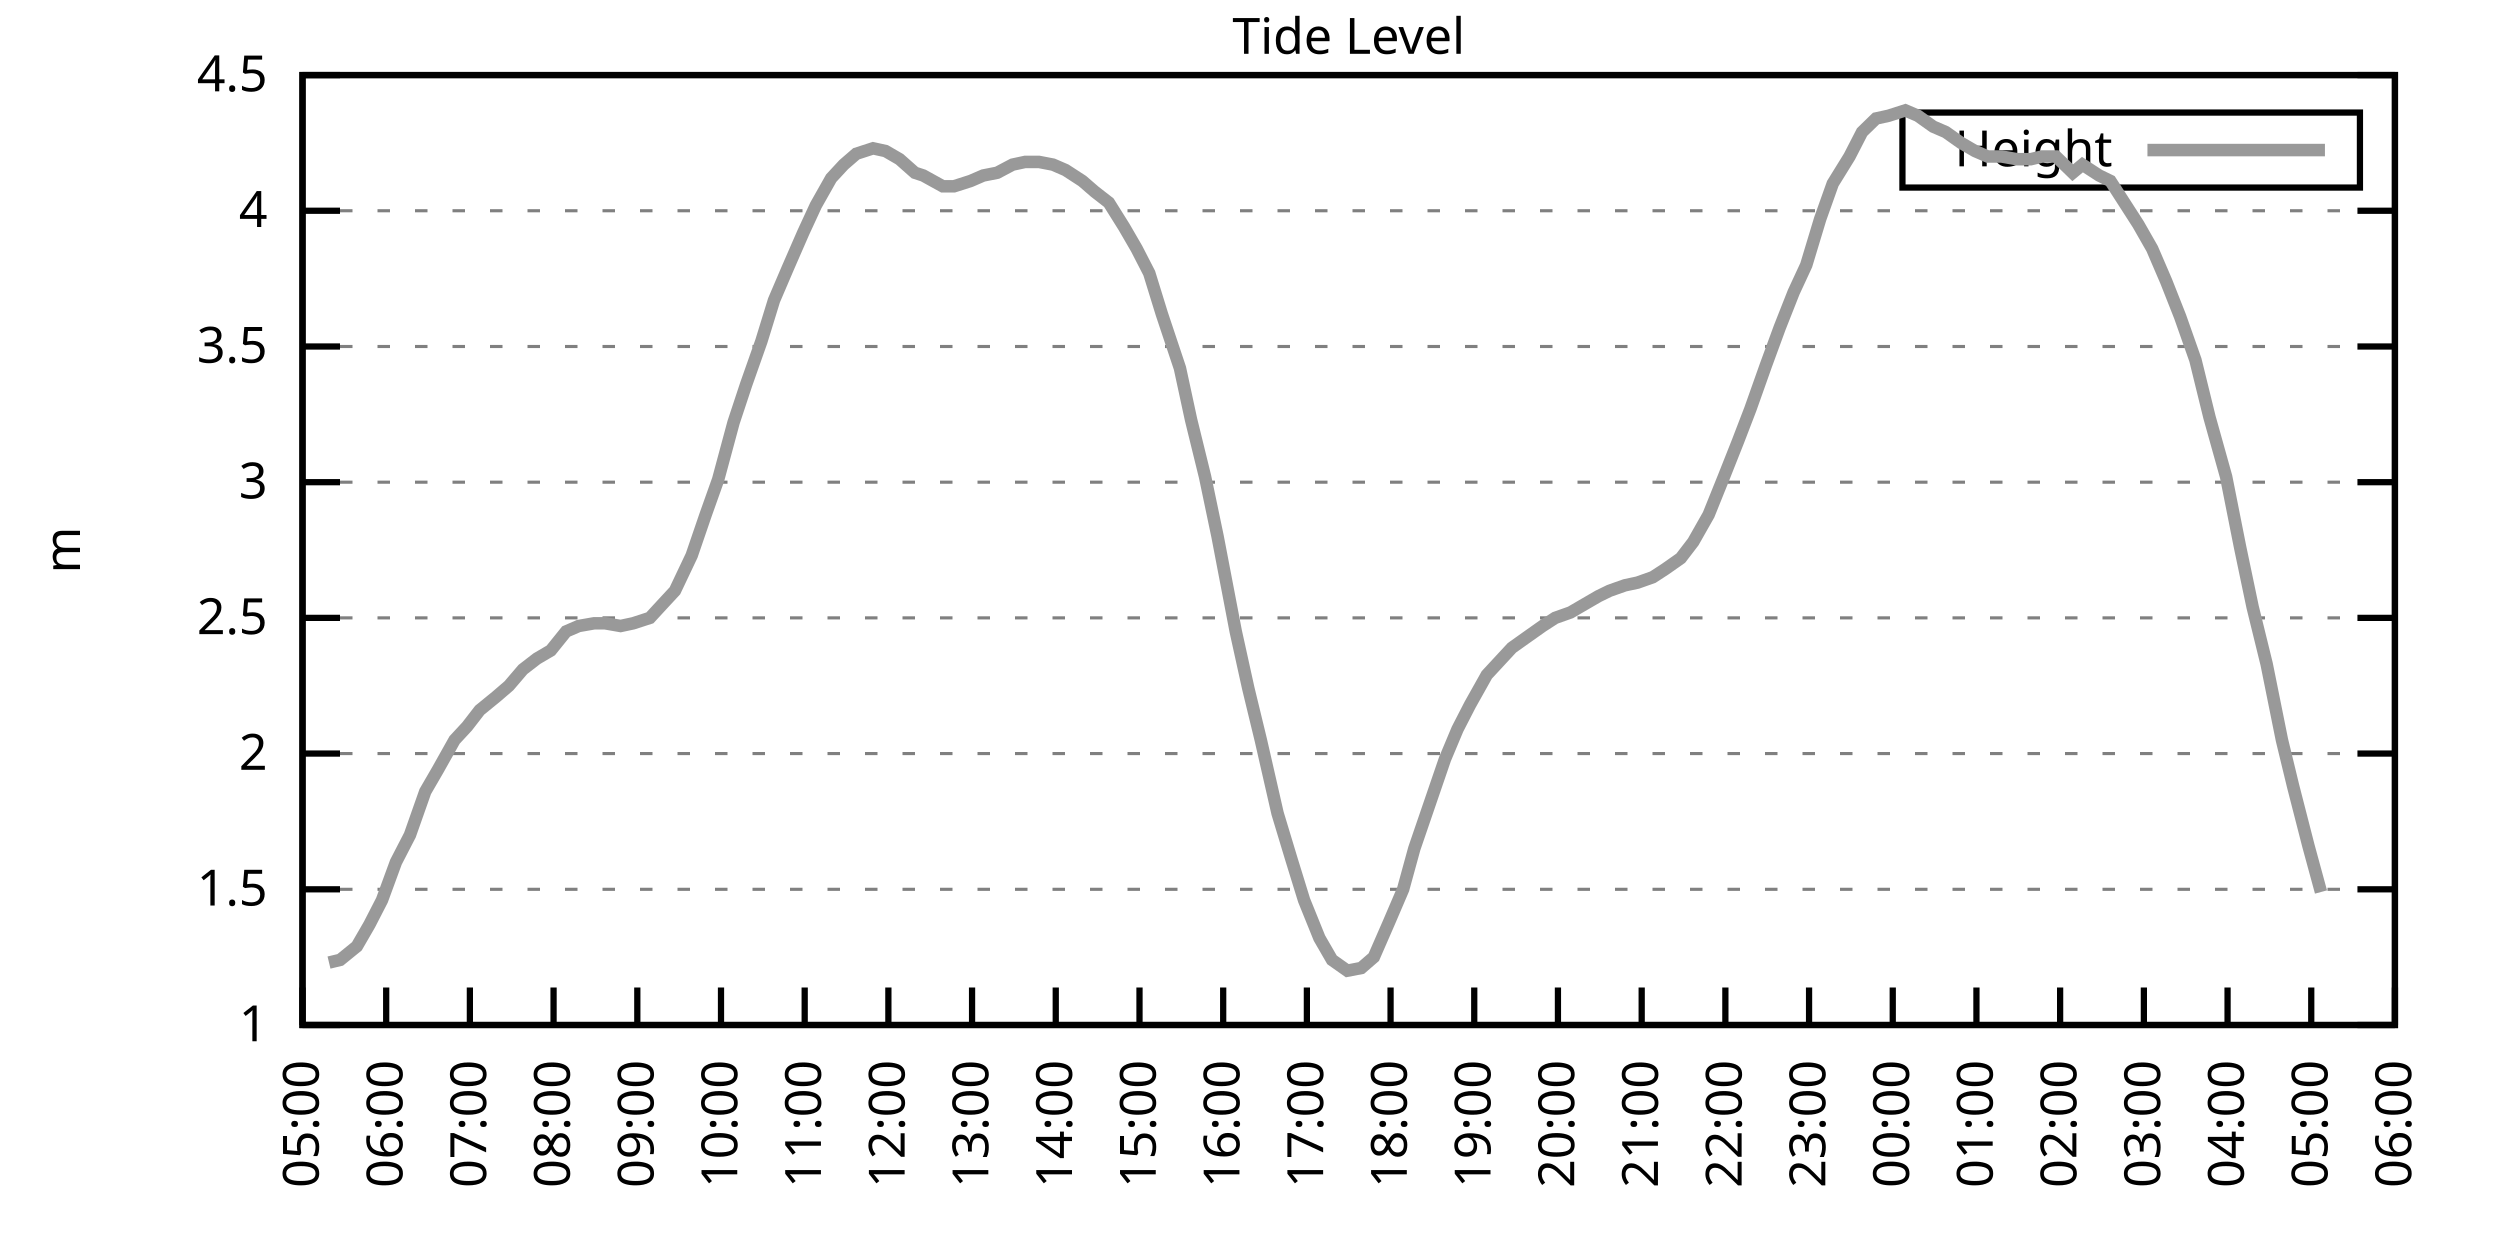
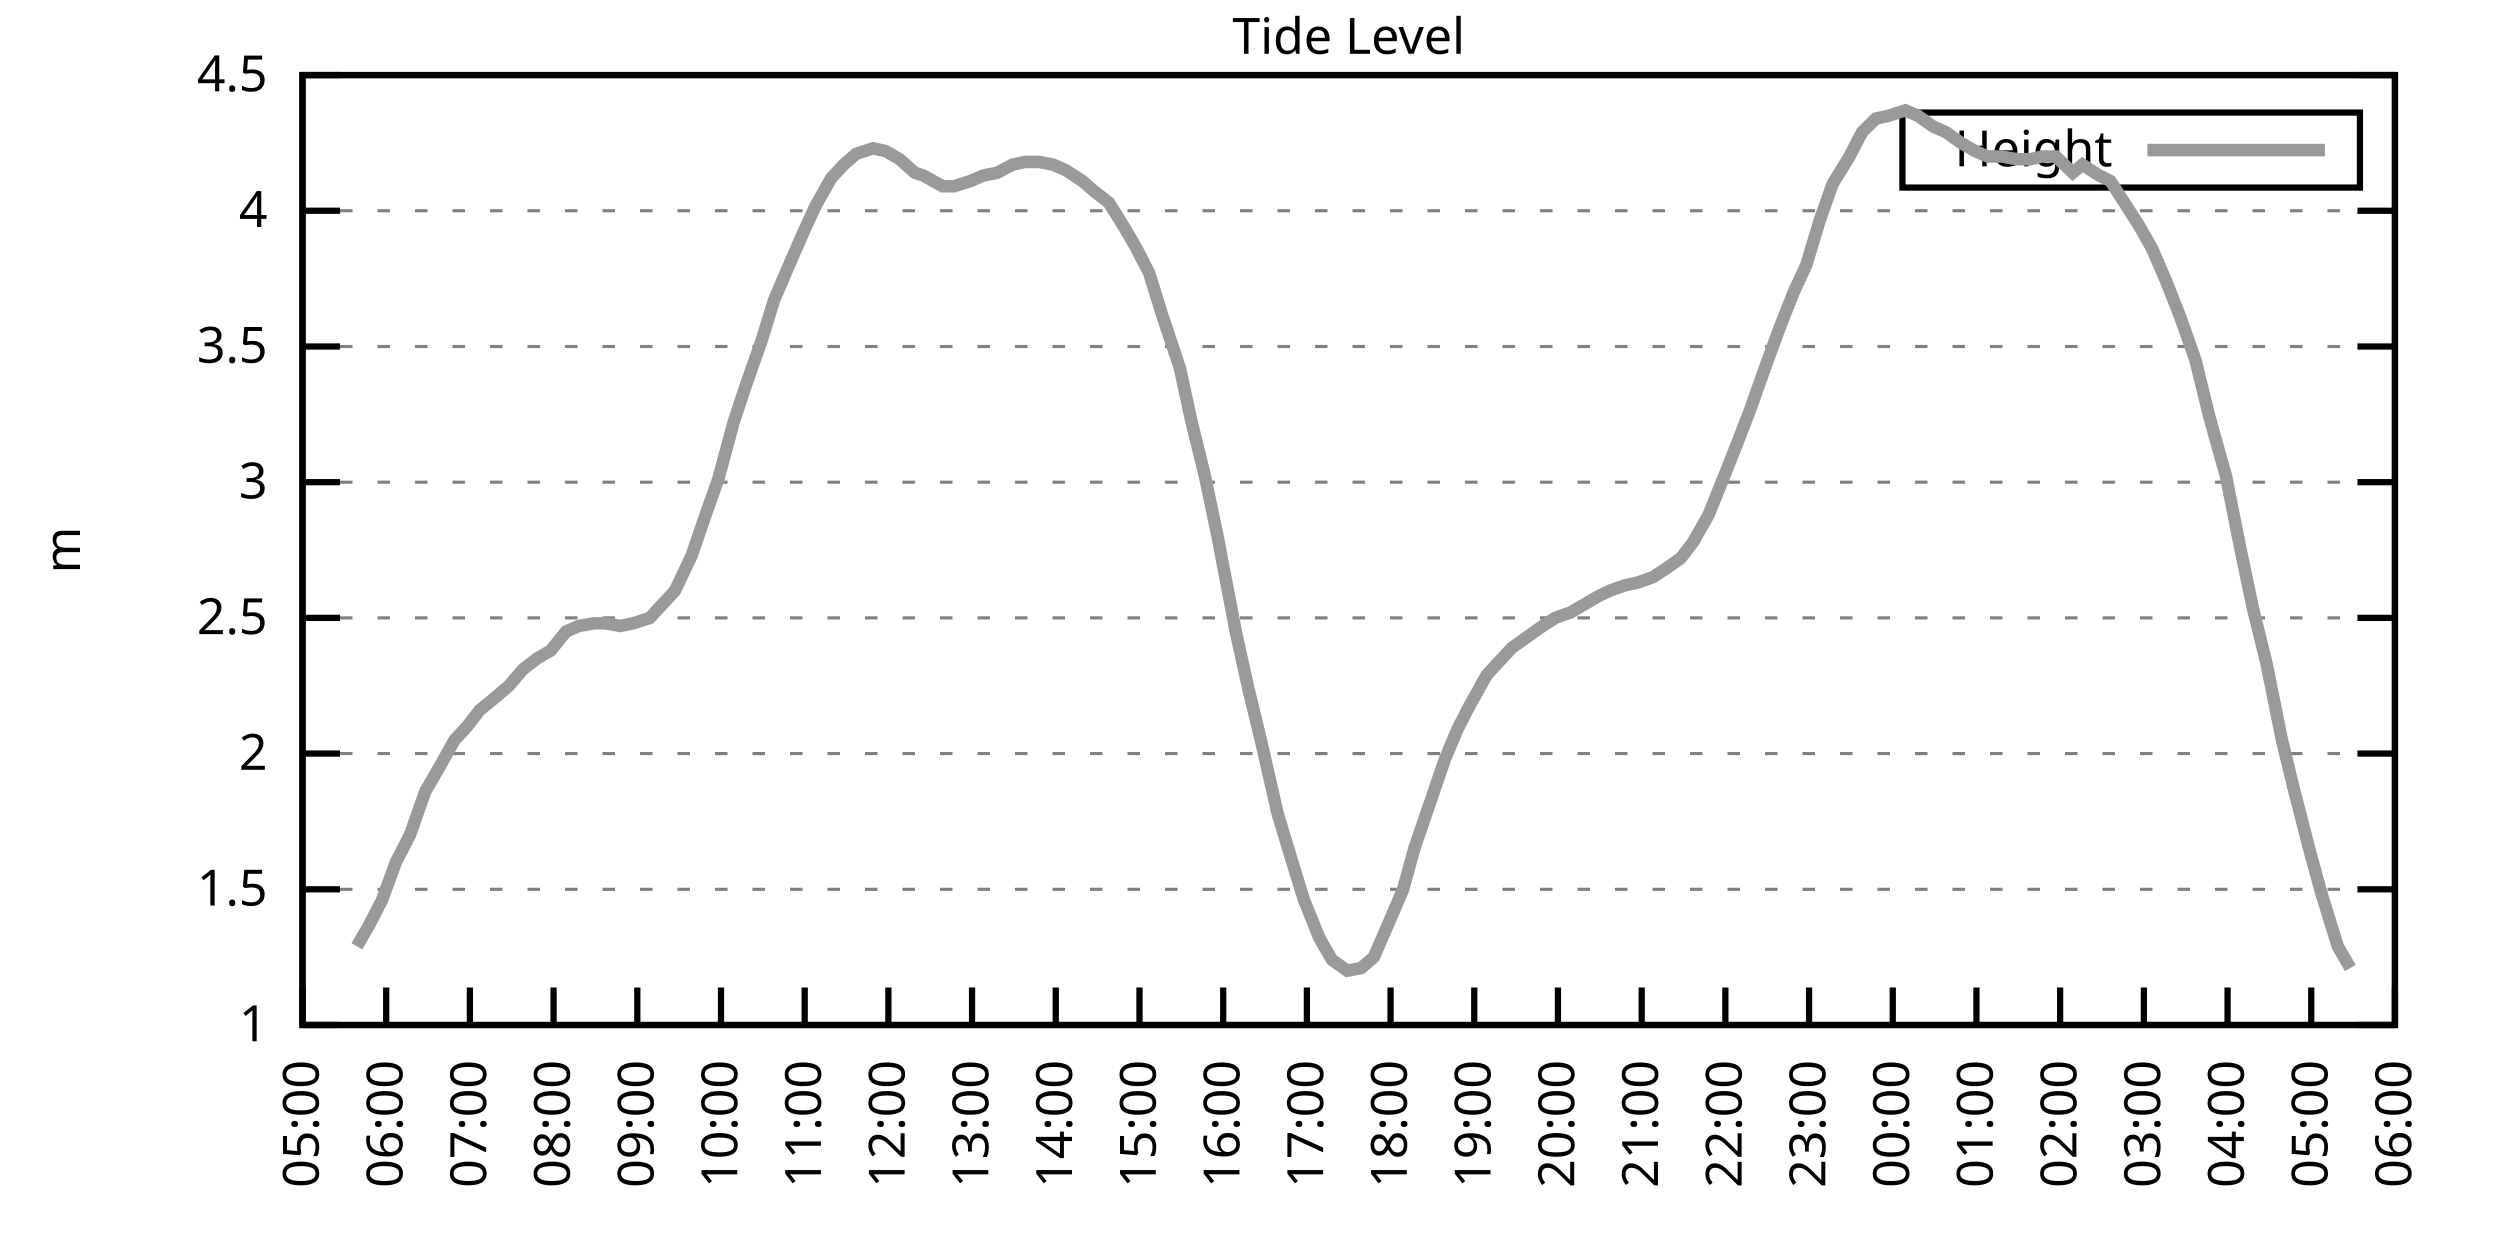
<svg xmlns="http://www.w3.org/2000/svg" xmlns:xlink="http://www.w3.org/1999/xlink" width="400" height="200" viewBox="0 0 400 200">
  <g id="gnuplot_canvas">
    <rect x="0" y="0" width="400" height="200" fill="none" />
    <defs>
      <circle id="gpDot" r="0.5" stroke-width="0.5" stroke="currentColor" />
      <path id="gpPt0" stroke-width="0.333" stroke="currentColor" d="M-1,0 h2 M0,-1 v2" />
      <path id="gpPt1" stroke-width="0.333" stroke="currentColor" d="M-1,-1 L1,1 M1,-1 L-1,1" />
      <path id="gpPt2" stroke-width="0.333" stroke="currentColor" d="M-1,0 L1,0 M0,-1 L0,1 M-1,-1 L1,1 M-1,1 L1,-1" />
      <rect id="gpPt3" stroke-width="0.333" stroke="currentColor" x="-1" y="-1" width="2" height="2" />
      <rect id="gpPt4" stroke-width="0.333" stroke="currentColor" fill="currentColor" x="-1" y="-1" width="2" height="2" />
      <circle id="gpPt5" stroke-width="0.333" stroke="currentColor" cx="0" cy="0" r="1" />
      <use xlink:href="#gpPt5" id="gpPt6" fill="currentColor" stroke="none" />
      <path id="gpPt7" stroke-width="0.333" stroke="currentColor" d="M0,-1.33 L-1.33,0.67 L1.33,0.67 z" />
      <use xlink:href="#gpPt7" id="gpPt8" fill="currentColor" stroke="none" />
      <use xlink:href="#gpPt7" id="gpPt9" stroke="currentColor" transform="rotate(180)" />
      <use xlink:href="#gpPt9" id="gpPt10" fill="currentColor" stroke="none" />
      <use xlink:href="#gpPt3" id="gpPt11" stroke="currentColor" transform="rotate(45)" />
      <use xlink:href="#gpPt11" id="gpPt12" fill="currentColor" stroke="none" />
      <path id="gpPt13" stroke-width="0.333" stroke="currentColor" d="M0,1.330 L1.265,0.411 L0.782,-1.067 L-0.782,-1.076 L-1.265,0.411 z" />
      <use xlink:href="#gpPt13" id="gpPt14" fill="currentColor" stroke="none" />
      <filter id="textbox" filterUnits="objectBoundingBox" x="0" y="0" height="1" width="1">
        <feFlood flood-color="white" flood-opacity="1" result="bgnd" />
        <feComposite in="SourceGraphic" in2="bgnd" operator="atop" />
      </filter>
      <filter id="greybox" filterUnits="objectBoundingBox" x="0" y="0" height="1" width="1">
        <feFlood flood-color="lightgrey" flood-opacity="1" result="grey" />
        <feComposite in="SourceGraphic" in2="grey" operator="atop" />
      </filter>
    </defs>
    <g fill="none" color="white" stroke="currentColor" stroke-width="1.00" stroke-linecap="butt" stroke-linejoin="miter">
</g>
    <g fill="none" color="black" stroke="currentColor" stroke-width="1.00" stroke-linecap="butt" stroke-linejoin="miter">
      <g stroke="none" shape-rendering="crispEdges">
        <polygon fill="rgb(255, 255, 255)" points="48.40,164.00 383.18,164.00 383.18,12.02 48.40,12.02 " />
      </g>
    </g>
    <g fill="none" color="black" stroke="currentColor" stroke-width="1.00" stroke-linecap="butt" stroke-linejoin="miter">
</g>
    <g fill="none" color="black" stroke="black" stroke-width="0.50" stroke-linecap="butt" stroke-linejoin="miter">
</g>
    <g fill="none" color="gray" stroke="currentColor" stroke-width="0.50" stroke-linecap="butt" stroke-linejoin="miter">
      <path stroke="gray" stroke-dasharray="2,4" class="gridline" d="M48.40,164.00 L383.19,164.00  " />
    </g>
    <g fill="none" color="gray" stroke="gray" stroke-width="1.00" stroke-linecap="butt" stroke-linejoin="miter">
</g>
    <g fill="none" color="black" stroke="currentColor" stroke-width="1.00" stroke-linecap="butt" stroke-linejoin="miter">
      <path stroke="black" d="M48.40,164.00 L54.40,164.00 M383.19,164.00 L377.19,164.00  " />
      <g transform="translate(42.80,166.60)" stroke="none" fill="black" font-family="Sans" font-size="8.00" text-anchor="end">
        <text>
          <tspan font-family="Sans"> 1</tspan>
        </text>
      </g>
    </g>
    <g fill="none" color="black" stroke="currentColor" stroke-width="1.00" stroke-linecap="butt" stroke-linejoin="miter">
</g>
    <g fill="none" color="black" stroke="black" stroke-width="0.50" stroke-linecap="butt" stroke-linejoin="miter">
</g>
    <g fill="none" color="gray" stroke="currentColor" stroke-width="0.50" stroke-linecap="butt" stroke-linejoin="miter">
      <path stroke="gray" stroke-dasharray="2,4" class="gridline" d="M48.40,142.29 L383.19,142.29  " />
    </g>
    <g fill="none" color="gray" stroke="gray" stroke-width="1.00" stroke-linecap="butt" stroke-linejoin="miter">
</g>
    <g fill="none" color="black" stroke="currentColor" stroke-width="1.00" stroke-linecap="butt" stroke-linejoin="miter">
      <path stroke="black" d="M48.40,142.29 L54.40,142.29 M383.19,142.29 L377.19,142.29  " />
      <g transform="translate(42.80,144.89)" stroke="none" fill="black" font-family="Sans" font-size="8.00" text-anchor="end">
        <text>
          <tspan font-family="Sans"> 1.5</tspan>
        </text>
      </g>
    </g>
    <g fill="none" color="black" stroke="currentColor" stroke-width="1.00" stroke-linecap="butt" stroke-linejoin="miter">
</g>
    <g fill="none" color="black" stroke="black" stroke-width="0.50" stroke-linecap="butt" stroke-linejoin="miter">
</g>
    <g fill="none" color="gray" stroke="currentColor" stroke-width="0.50" stroke-linecap="butt" stroke-linejoin="miter">
      <path stroke="gray" stroke-dasharray="2,4" class="gridline" d="M48.40,120.57 L383.19,120.57  " />
    </g>
    <g fill="none" color="gray" stroke="gray" stroke-width="1.00" stroke-linecap="butt" stroke-linejoin="miter">
</g>
    <g fill="none" color="black" stroke="currentColor" stroke-width="1.00" stroke-linecap="butt" stroke-linejoin="miter">
      <path stroke="black" d="M48.40,120.57 L54.40,120.57 M383.19,120.57 L377.19,120.57  " />
      <g transform="translate(42.80,123.17)" stroke="none" fill="black" font-family="Sans" font-size="8.00" text-anchor="end">
        <text>
          <tspan font-family="Sans"> 2</tspan>
        </text>
      </g>
    </g>
    <g fill="none" color="black" stroke="currentColor" stroke-width="1.00" stroke-linecap="butt" stroke-linejoin="miter">
</g>
    <g fill="none" color="black" stroke="black" stroke-width="0.50" stroke-linecap="butt" stroke-linejoin="miter">
</g>
    <g fill="none" color="gray" stroke="currentColor" stroke-width="0.50" stroke-linecap="butt" stroke-linejoin="miter">
      <path stroke="gray" stroke-dasharray="2,4" class="gridline" d="M48.40,98.86 L383.19,98.86  " />
    </g>
    <g fill="none" color="gray" stroke="gray" stroke-width="1.00" stroke-linecap="butt" stroke-linejoin="miter">
</g>
    <g fill="none" color="black" stroke="currentColor" stroke-width="1.00" stroke-linecap="butt" stroke-linejoin="miter">
      <path stroke="black" d="M48.40,98.86 L54.40,98.86 M383.19,98.86 L377.19,98.86  " />
      <g transform="translate(42.80,101.46)" stroke="none" fill="black" font-family="Sans" font-size="8.00" text-anchor="end">
        <text>
          <tspan font-family="Sans"> 2.5</tspan>
        </text>
      </g>
    </g>
    <g fill="none" color="black" stroke="currentColor" stroke-width="1.00" stroke-linecap="butt" stroke-linejoin="miter">
</g>
    <g fill="none" color="black" stroke="black" stroke-width="0.50" stroke-linecap="butt" stroke-linejoin="miter">
</g>
    <g fill="none" color="gray" stroke="currentColor" stroke-width="0.50" stroke-linecap="butt" stroke-linejoin="miter">
      <path stroke="gray" stroke-dasharray="2,4" class="gridline" d="M48.40,77.15 L383.19,77.15  " />
    </g>
    <g fill="none" color="gray" stroke="gray" stroke-width="1.00" stroke-linecap="butt" stroke-linejoin="miter">
</g>
    <g fill="none" color="black" stroke="currentColor" stroke-width="1.00" stroke-linecap="butt" stroke-linejoin="miter">
      <path stroke="black" d="M48.40,77.15 L54.40,77.15 M383.19,77.15 L377.19,77.15  " />
      <g transform="translate(42.80,79.75)" stroke="none" fill="black" font-family="Sans" font-size="8.00" text-anchor="end">
        <text>
          <tspan font-family="Sans"> 3</tspan>
        </text>
      </g>
    </g>
    <g fill="none" color="black" stroke="currentColor" stroke-width="1.00" stroke-linecap="butt" stroke-linejoin="miter">
</g>
    <g fill="none" color="black" stroke="black" stroke-width="0.50" stroke-linecap="butt" stroke-linejoin="miter">
</g>
    <g fill="none" color="gray" stroke="currentColor" stroke-width="0.50" stroke-linecap="butt" stroke-linejoin="miter">
      <path stroke="gray" stroke-dasharray="2,4" class="gridline" d="M48.40,55.44 L383.19,55.44  " />
    </g>
    <g fill="none" color="gray" stroke="gray" stroke-width="1.00" stroke-linecap="butt" stroke-linejoin="miter">
</g>
    <g fill="none" color="black" stroke="currentColor" stroke-width="1.00" stroke-linecap="butt" stroke-linejoin="miter">
      <path stroke="black" d="M48.40,55.44 L54.40,55.44 M383.19,55.44 L377.19,55.44  " />
      <g transform="translate(42.80,58.04)" stroke="none" fill="black" font-family="Sans" font-size="8.00" text-anchor="end">
        <text>
          <tspan font-family="Sans"> 3.5</tspan>
        </text>
      </g>
    </g>
    <g fill="none" color="black" stroke="currentColor" stroke-width="1.00" stroke-linecap="butt" stroke-linejoin="miter">
</g>
    <g fill="none" color="black" stroke="black" stroke-width="0.50" stroke-linecap="butt" stroke-linejoin="miter">
</g>
    <g fill="none" color="gray" stroke="currentColor" stroke-width="0.50" stroke-linecap="butt" stroke-linejoin="miter">
      <path stroke="gray" stroke-dasharray="2,4" class="gridline" d="M48.40,33.72 L383.19,33.72  " />
    </g>
    <g fill="none" color="gray" stroke="gray" stroke-width="1.00" stroke-linecap="butt" stroke-linejoin="miter">
</g>
    <g fill="none" color="black" stroke="currentColor" stroke-width="1.00" stroke-linecap="butt" stroke-linejoin="miter">
      <path stroke="black" d="M48.40,33.72 L54.40,33.72 M383.19,33.72 L377.19,33.72  " />
      <g transform="translate(42.80,36.32)" stroke="none" fill="black" font-family="Sans" font-size="8.00" text-anchor="end">
        <text>
          <tspan font-family="Sans"> 4</tspan>
        </text>
      </g>
    </g>
    <g fill="none" color="black" stroke="currentColor" stroke-width="1.00" stroke-linecap="butt" stroke-linejoin="miter">
</g>
    <g fill="none" color="black" stroke="black" stroke-width="0.50" stroke-linecap="butt" stroke-linejoin="miter">
</g>
    <g fill="none" color="gray" stroke="currentColor" stroke-width="0.50" stroke-linecap="butt" stroke-linejoin="miter">
      <path stroke="gray" stroke-dasharray="2,4" class="gridline" d="M48.40,12.01 L383.19,12.01  " />
    </g>
    <g fill="none" color="gray" stroke="gray" stroke-width="1.00" stroke-linecap="butt" stroke-linejoin="miter">
</g>
    <g fill="none" color="black" stroke="currentColor" stroke-width="1.00" stroke-linecap="butt" stroke-linejoin="miter">
      <path stroke="black" d="M48.40,12.01 L54.40,12.01 M383.19,12.01 L377.19,12.01  " />
      <g transform="translate(42.80,14.61)" stroke="none" fill="black" font-family="Sans" font-size="8.00" text-anchor="end">
        <text>
          <tspan font-family="Sans"> 4.5</tspan>
        </text>
      </g>
    </g>
    <g fill="none" color="black" stroke="currentColor" stroke-width="1.00" stroke-linecap="butt" stroke-linejoin="miter">
      <path stroke="black" d="M48.40,164.00 L48.40,158.00  " />
      <g transform="translate(51.00,169.60) rotate(270.00)" stroke="none" fill="black" font-family="Sans" font-size="8.00" text-anchor="end">
        <text>
          <tspan font-family="Sans">05:00</tspan>
        </text>
      </g>
    </g>
    <g fill="none" color="black" stroke="currentColor" stroke-width="1.00" stroke-linecap="butt" stroke-linejoin="miter">
      <path stroke="black" d="M61.79,164.00 L61.79,158.00  " />
      <g transform="translate(64.39,169.60) rotate(270.00)" stroke="none" fill="black" font-family="Sans" font-size="8.00" text-anchor="end">
        <text>
          <tspan font-family="Sans">06:00</tspan>
        </text>
      </g>
    </g>
    <g fill="none" color="black" stroke="currentColor" stroke-width="1.00" stroke-linecap="butt" stroke-linejoin="miter">
      <path stroke="black" d="M75.18,164.00 L75.18,158.00  " />
      <g transform="translate(77.78,169.60) rotate(270.00)" stroke="none" fill="black" font-family="Sans" font-size="8.00" text-anchor="end">
        <text>
          <tspan font-family="Sans">07:00</tspan>
        </text>
      </g>
    </g>
    <g fill="none" color="black" stroke="currentColor" stroke-width="1.00" stroke-linecap="butt" stroke-linejoin="miter">
      <path stroke="black" d="M88.57,164.00 L88.57,158.00  " />
      <g transform="translate(91.17,169.60) rotate(270.00)" stroke="none" fill="black" font-family="Sans" font-size="8.00" text-anchor="end">
        <text>
          <tspan font-family="Sans">08:00</tspan>
        </text>
      </g>
    </g>
    <g fill="none" color="black" stroke="currentColor" stroke-width="1.00" stroke-linecap="butt" stroke-linejoin="miter">
      <path stroke="black" d="M101.97,164.00 L101.97,158.00  " />
      <g transform="translate(104.57,169.60) rotate(270.00)" stroke="none" fill="black" font-family="Sans" font-size="8.00" text-anchor="end">
        <text>
          <tspan font-family="Sans">09:00</tspan>
        </text>
      </g>
    </g>
    <g fill="none" color="black" stroke="currentColor" stroke-width="1.00" stroke-linecap="butt" stroke-linejoin="miter">
      <path stroke="black" d="M115.36,164.00 L115.36,158.00  " />
      <g transform="translate(117.96,169.60) rotate(270.00)" stroke="none" fill="black" font-family="Sans" font-size="8.00" text-anchor="end">
        <text>
          <tspan font-family="Sans">10:00</tspan>
        </text>
      </g>
    </g>
    <g fill="none" color="black" stroke="currentColor" stroke-width="1.00" stroke-linecap="butt" stroke-linejoin="miter">
      <path stroke="black" d="M128.75,164.00 L128.75,158.00  " />
      <g transform="translate(131.35,169.60) rotate(270.00)" stroke="none" fill="black" font-family="Sans" font-size="8.00" text-anchor="end">
        <text>
          <tspan font-family="Sans">11:00</tspan>
        </text>
      </g>
    </g>
    <g fill="none" color="black" stroke="currentColor" stroke-width="1.00" stroke-linecap="butt" stroke-linejoin="miter">
      <path stroke="black" d="M142.14,164.00 L142.14,158.00  " />
      <g transform="translate(144.74,169.60) rotate(270.00)" stroke="none" fill="black" font-family="Sans" font-size="8.00" text-anchor="end">
        <text>
          <tspan font-family="Sans">12:00</tspan>
        </text>
      </g>
    </g>
    <g fill="none" color="black" stroke="currentColor" stroke-width="1.00" stroke-linecap="butt" stroke-linejoin="miter">
      <path stroke="black" d="M155.53,164.00 L155.53,158.00  " />
      <g transform="translate(158.13,169.60) rotate(270.00)" stroke="none" fill="black" font-family="Sans" font-size="8.00" text-anchor="end">
        <text>
          <tspan font-family="Sans">13:00</tspan>
        </text>
      </g>
    </g>
    <g fill="none" color="black" stroke="currentColor" stroke-width="1.00" stroke-linecap="butt" stroke-linejoin="miter">
      <path stroke="black" d="M168.92,164.00 L168.92,158.00  " />
      <g transform="translate(171.52,169.60) rotate(270.00)" stroke="none" fill="black" font-family="Sans" font-size="8.00" text-anchor="end">
        <text>
          <tspan font-family="Sans">14:00</tspan>
        </text>
      </g>
    </g>
    <g fill="none" color="black" stroke="currentColor" stroke-width="1.00" stroke-linecap="butt" stroke-linejoin="miter">
      <path stroke="black" d="M182.32,164.00 L182.32,158.00  " />
      <g transform="translate(184.92,169.60) rotate(270.00)" stroke="none" fill="black" font-family="Sans" font-size="8.00" text-anchor="end">
        <text>
          <tspan font-family="Sans">15:00</tspan>
        </text>
      </g>
    </g>
    <g fill="none" color="black" stroke="currentColor" stroke-width="1.00" stroke-linecap="butt" stroke-linejoin="miter">
      <path stroke="black" d="M195.71,164.00 L195.71,158.00  " />
      <g transform="translate(198.31,169.60) rotate(270.00)" stroke="none" fill="black" font-family="Sans" font-size="8.00" text-anchor="end">
        <text>
          <tspan font-family="Sans">16:00</tspan>
        </text>
      </g>
    </g>
    <g fill="none" color="black" stroke="currentColor" stroke-width="1.00" stroke-linecap="butt" stroke-linejoin="miter">
      <path stroke="black" d="M209.10,164.00 L209.10,158.00  " />
      <g transform="translate(211.70,169.60) rotate(270.00)" stroke="none" fill="black" font-family="Sans" font-size="8.00" text-anchor="end">
        <text>
          <tspan font-family="Sans">17:00</tspan>
        </text>
      </g>
    </g>
    <g fill="none" color="black" stroke="currentColor" stroke-width="1.00" stroke-linecap="butt" stroke-linejoin="miter">
      <path stroke="black" d="M222.49,164.00 L222.49,158.00  " />
      <g transform="translate(225.09,169.60) rotate(270.00)" stroke="none" fill="black" font-family="Sans" font-size="8.00" text-anchor="end">
        <text>
          <tspan font-family="Sans">18:00</tspan>
        </text>
      </g>
    </g>
    <g fill="none" color="black" stroke="currentColor" stroke-width="1.00" stroke-linecap="butt" stroke-linejoin="miter">
      <path stroke="black" d="M235.88,164.00 L235.88,158.00  " />
      <g transform="translate(238.48,169.60) rotate(270.00)" stroke="none" fill="black" font-family="Sans" font-size="8.00" text-anchor="end">
        <text>
          <tspan font-family="Sans">19:00</tspan>
        </text>
      </g>
    </g>
    <g fill="none" color="black" stroke="currentColor" stroke-width="1.00" stroke-linecap="butt" stroke-linejoin="miter">
      <path stroke="black" d="M249.27,164.00 L249.27,158.00  " />
      <g transform="translate(251.87,169.60) rotate(270.00)" stroke="none" fill="black" font-family="Sans" font-size="8.00" text-anchor="end">
        <text>
          <tspan font-family="Sans">20:00</tspan>
        </text>
      </g>
    </g>
    <g fill="none" color="black" stroke="currentColor" stroke-width="1.00" stroke-linecap="butt" stroke-linejoin="miter">
      <path stroke="black" d="M262.67,164.00 L262.67,158.00  " />
      <g transform="translate(265.27,169.60) rotate(270.00)" stroke="none" fill="black" font-family="Sans" font-size="8.00" text-anchor="end">
        <text>
          <tspan font-family="Sans">21:00</tspan>
        </text>
      </g>
    </g>
    <g fill="none" color="black" stroke="currentColor" stroke-width="1.00" stroke-linecap="butt" stroke-linejoin="miter">
      <path stroke="black" d="M276.06,164.00 L276.06,158.00  " />
      <g transform="translate(278.66,169.60) rotate(270.00)" stroke="none" fill="black" font-family="Sans" font-size="8.00" text-anchor="end">
        <text>
          <tspan font-family="Sans">22:00</tspan>
        </text>
      </g>
    </g>
    <g fill="none" color="black" stroke="currentColor" stroke-width="1.00" stroke-linecap="butt" stroke-linejoin="miter">
      <path stroke="black" d="M289.45,164.00 L289.45,158.00  " />
      <g transform="translate(292.05,169.60) rotate(270.00)" stroke="none" fill="black" font-family="Sans" font-size="8.00" text-anchor="end">
        <text>
          <tspan font-family="Sans">23:00</tspan>
        </text>
      </g>
    </g>
    <g fill="none" color="black" stroke="currentColor" stroke-width="1.00" stroke-linecap="butt" stroke-linejoin="miter">
      <path stroke="black" d="M302.84,164.00 L302.84,158.00  " />
      <g transform="translate(305.44,169.60) rotate(270.00)" stroke="none" fill="black" font-family="Sans" font-size="8.00" text-anchor="end">
        <text>
          <tspan font-family="Sans">00:00</tspan>
        </text>
      </g>
    </g>
    <g fill="none" color="black" stroke="currentColor" stroke-width="1.00" stroke-linecap="butt" stroke-linejoin="miter">
      <path stroke="black" d="M316.23,164.00 L316.23,158.00  " />
      <g transform="translate(318.83,169.60) rotate(270.00)" stroke="none" fill="black" font-family="Sans" font-size="8.00" text-anchor="end">
        <text>
          <tspan font-family="Sans">01:00</tspan>
        </text>
      </g>
    </g>
    <g fill="none" color="black" stroke="currentColor" stroke-width="1.00" stroke-linecap="butt" stroke-linejoin="miter">
      <path stroke="black" d="M329.62,164.00 L329.62,158.00  " />
      <g transform="translate(332.22,169.60) rotate(270.00)" stroke="none" fill="black" font-family="Sans" font-size="8.00" text-anchor="end">
        <text>
          <tspan font-family="Sans">02:00</tspan>
        </text>
      </g>
    </g>
    <g fill="none" color="black" stroke="currentColor" stroke-width="1.00" stroke-linecap="butt" stroke-linejoin="miter">
      <path stroke="black" d="M343.02,164.00 L343.02,158.00  " />
      <g transform="translate(345.62,169.60) rotate(270.00)" stroke="none" fill="black" font-family="Sans" font-size="8.00" text-anchor="end">
        <text>
          <tspan font-family="Sans">03:00</tspan>
        </text>
      </g>
    </g>
    <g fill="none" color="black" stroke="currentColor" stroke-width="1.00" stroke-linecap="butt" stroke-linejoin="miter">
      <path stroke="black" d="M356.41,164.00 L356.41,158.00  " />
      <g transform="translate(359.01,169.60) rotate(270.00)" stroke="none" fill="black" font-family="Sans" font-size="8.00" text-anchor="end">
        <text>
          <tspan font-family="Sans">04:00</tspan>
        </text>
      </g>
    </g>
    <g fill="none" color="black" stroke="currentColor" stroke-width="1.00" stroke-linecap="butt" stroke-linejoin="miter">
      <path stroke="black" d="M369.80,164.00 L369.80,158.00  " />
      <g transform="translate(372.40,169.60) rotate(270.00)" stroke="none" fill="black" font-family="Sans" font-size="8.00" text-anchor="end">
        <text>
          <tspan font-family="Sans">05:00</tspan>
        </text>
      </g>
    </g>
    <g fill="none" color="black" stroke="currentColor" stroke-width="1.00" stroke-linecap="butt" stroke-linejoin="miter">
      <path stroke="black" d="M383.19,164.00 L383.19,158.00  " />
      <g transform="translate(385.79,169.60) rotate(270.00)" stroke="none" fill="black" font-family="Sans" font-size="8.00" text-anchor="end">
        <text>
          <tspan font-family="Sans">06:00</tspan>
        </text>
      </g>
    </g>
    <g fill="none" color="black" stroke="currentColor" stroke-width="1.00" stroke-linecap="butt" stroke-linejoin="miter">
</g>
    <g fill="none" color="black" stroke="currentColor" stroke-width="1.00" stroke-linecap="butt" stroke-linejoin="miter">
      <path stroke="black" d="M48.40,12.01 L48.40,164.00 L383.19,164.00 L383.19,12.01 L48.40,12.01 Z  " />
    </g>
    <g fill="none" color="black" stroke="currentColor" stroke-width="1.00" stroke-linecap="butt" stroke-linejoin="miter">
</g>
    <g fill="none" color="black" stroke="currentColor" stroke-width="1.00" stroke-linecap="butt" stroke-linejoin="miter">
      <path stroke="black" d="M304.39,30.01 L304.39,18.01 L377.59,18.01 L377.59,30.01 L304.39,30.01 Z  " />
    </g>
    <g id="Tide_level_plot_1">
      <g fill="none" color="white" stroke="black" stroke-width="2.00" stroke-linecap="butt" stroke-linejoin="miter">
</g>
      <g fill="none" color="black" stroke="currentColor" stroke-width="2.00" stroke-linecap="butt" stroke-linejoin="miter">
        <g transform="translate(337.99,26.61)" stroke="none" fill="black" font-family="Sans" font-size="8.00" text-anchor="end">
          <text>
            <tspan font-family="Sans">Height</tspan>
          </text>
        </g>
      </g>
      <g fill="none" color="black" stroke="currentColor" stroke-width="2.00" stroke-linecap="butt" stroke-linejoin="miter">
-         <path stroke="rgb(153, 153, 153)" d="M343.59,24.01 L371.99,24.01 M52.64,154.01 L54.43,153.58 L57.10,151.41 L59.11,147.93 L61.12,144.02 L63.35,137.94   L65.59,133.60 L68.04,126.65 L70.05,123.18 L72.73,118.40 L74.74,116.23 L76.75,113.63 L79.42,111.45 L81.43,109.72   L83.66,107.11 L85.90,105.38 L88.13,104.07 L90.58,101.03 L92.59,100.16 L95.05,99.73 L96.83,99.73 L99.29,100.16   L101.30,99.73 L103.98,98.86 L105.98,96.69 L107.99,94.52 L110.67,88.87 L112.90,82.36 L114.91,76.71 L117.37,67.59   L119.38,61.52 L121.83,54.57 L123.84,48.05 L126.07,42.84 L128.53,37.20 L130.54,32.85 L132.99,28.51 L135.00,26.34   L137.01,24.60 L139.69,23.73 L141.69,24.17 L143.93,25.47 L146.38,27.64 L147.72,28.08 L150.85,29.81 L152.63,29.81   L155.31,28.95 L157.32,28.08 L159.55,27.64 L162.01,26.34 L164.01,25.91 L166.25,25.91 L168.48,26.34 L170.49,27.21   L173.17,28.95 L175.17,30.68 L177.41,32.42 L179.86,36.33 L181.87,39.80 L183.88,43.71 L185.89,50.22 L188.79,58.91   L190.57,67.16 L192.81,76.28 L194.81,85.83 L197.72,101.03 L199.73,110.15 L201.73,118.40 L204.41,130.13 L206.64,137.51   L208.65,144.02 L211.11,150.10 L213.12,153.58 L215.57,155.31 L217.80,154.88 L219.81,153.14 L222.27,147.50 L224.50,142.29   L226.29,135.77 L228.52,129.26 L231.20,121.44 L233.20,116.67 L235.21,112.76 L237.89,107.98 L239.90,105.81 L241.91,103.64   L244.36,101.90 L246.82,100.16 L248.83,98.86 L251.28,97.99 L253.51,96.69 L255.75,95.39 L257.53,94.52 L259.99,93.65   L262.00,93.22 L264.45,92.35 L266.46,91.04 L268.92,89.31 L270.92,86.70 L273.38,82.36 L275.83,76.28 L278.07,70.63   L280.07,65.42 L282.53,58.48 L284.76,52.40 L286.99,46.75 L289.00,42.41 L291.23,35.03 L293.24,29.38 L295.92,25.04   L297.93,21.13 L300.16,18.96 L302.17,18.52 L304.85,17.66 L306.86,18.52 L309.31,20.26 L311.32,21.13 L313.78,22.87   L316.01,24.17 L318.02,25.04 L320.25,25.04 L322.70,25.47 L324.94,25.47 L326.72,25.04 L328.95,25.04 L331.63,27.64   L333.19,26.34 L335.87,28.08 L337.66,28.95 L339.89,32.42 L342.12,35.89 L344.35,39.80 L346.59,45.01 L348.82,50.66   L351.27,57.61 L353.51,66.73 L356.18,76.28 L358.42,87.57 L360.42,97.12 L362.66,106.24 L365.11,118.40 L366.90,125.79   L369.35,135.34 L371.36,142.72  " />
+         <path stroke="rgb(153, 153, 153)" d="M343.59,24.01 L371.99,24.01 M57.10,151.41 L59.11,147.93 L61.12,144.02 L63.35,137.94 L65.59,133.60 L68.04,126.65   L70.05,123.18 L72.73,118.40 L74.74,116.23 L76.75,113.63 L79.42,111.45 L81.43,109.72 L83.66,107.11 L85.90,105.38   L88.13,104.07 L90.58,101.03 L92.59,100.16 L95.05,99.73 L96.83,99.73 L99.29,100.16 L101.30,99.73 L103.98,98.86   L105.98,96.69 L107.99,94.52 L110.67,88.87 L112.90,82.36 L114.91,76.71 L117.37,67.59 L119.38,61.52 L121.83,54.57   L123.84,48.05 L126.07,42.84 L128.53,37.20 L130.54,32.85 L132.99,28.51 L135.00,26.34 L137.01,24.60 L139.69,23.73   L141.69,24.17 L143.93,25.47 L146.38,27.64 L147.72,28.08 L150.85,29.81 L152.63,29.81 L155.31,28.95 L157.32,28.08   L159.55,27.64 L162.01,26.34 L164.01,25.91 L166.25,25.91 L168.48,26.34 L170.49,27.21 L173.17,28.95 L175.17,30.68   L177.41,32.42 L179.86,36.33 L181.87,39.80 L183.88,43.71 L185.89,50.22 L188.79,58.91 L190.57,67.16 L192.81,76.28   L194.81,85.83 L197.72,101.03 L199.73,110.15 L201.73,118.40 L204.41,130.13 L206.64,137.51 L208.65,144.02 L211.11,150.10   L213.12,153.58 L215.57,155.31 L217.80,154.88 L219.81,153.14 L222.27,147.50 L224.50,142.29 L226.29,135.77 L228.52,129.26   L231.20,121.44 L233.20,116.67 L235.21,112.76 L237.89,107.98 L239.90,105.81 L241.91,103.64 L244.36,101.90 L246.82,100.16   L248.83,98.86 L251.28,97.99 L253.51,96.69 L255.75,95.39 L257.53,94.52 L259.99,93.65 L262.00,93.22 L264.45,92.35   L266.46,91.04 L268.92,89.31 L270.92,86.70 L273.38,82.36 L275.83,76.28 L278.07,70.63 L280.07,65.42 L282.53,58.48   L284.76,52.40 L286.99,46.75 L289.00,42.41 L291.23,35.03 L293.24,29.38 L295.92,25.04 L297.93,21.13 L300.16,18.96   L302.17,18.52 L304.85,17.66 L306.86,18.52 L309.31,20.26 L311.32,21.13 L313.78,22.87 L316.01,24.17 L318.02,25.04   L320.25,25.04 L322.70,25.47 L324.94,25.47 L326.72,25.04 L328.95,25.04 L331.63,27.64 L333.19,26.34 L335.87,28.08   L337.66,28.95 L339.89,32.42 L342.12,35.89 L344.35,39.80 L346.59,45.01 L348.82,50.66 L351.27,57.61 L353.51,66.73   L356.18,76.28 L358.42,87.57 L360.42,97.12 L362.66,106.24 L365.11,118.40 L366.90,125.79 L369.35,135.34 L371.36,142.72   L374.04,151.41 L376.05,154.88  " />
      </g>
    </g>
    <g fill="none" color="black" stroke="currentColor" stroke-width="2.00" stroke-linecap="butt" stroke-linejoin="miter">
</g>
    <g fill="none" color="black" stroke="black" stroke-width="1.00" stroke-linecap="butt" stroke-linejoin="miter">
</g>
    <g fill="none" color="black" stroke="currentColor" stroke-width="1.00" stroke-linecap="butt" stroke-linejoin="miter">
      <path stroke="black" d="M48.40,12.01 L48.40,164.00 L383.19,164.00 L383.19,12.01 L48.40,12.01 Z  " />
      <g transform="translate(12.80,88.01) rotate(270.00)" stroke="none" fill="black" font-family="Sans" font-size="8.00" text-anchor="middle">
        <text>
          <tspan font-family="Sans">m</tspan>
        </text>
      </g>
    </g>
    <g fill="none" color="black" stroke="currentColor" stroke-width="1.00" stroke-linecap="butt" stroke-linejoin="miter">
</g>
    <g fill="none" color="black" stroke="currentColor" stroke-width="1.00" stroke-linecap="butt" stroke-linejoin="miter">
      <g transform="translate(215.79,8.61)" stroke="none" fill="black" font-family="Sans" font-size="8.00" text-anchor="middle">
        <text>
          <tspan font-family="Sans">Tide Level</tspan>
        </text>
      </g>
    </g>
    <g fill="none" color="black" stroke="currentColor" stroke-width="1.00" stroke-linecap="butt" stroke-linejoin="miter">
</g>
  </g>
</svg>
